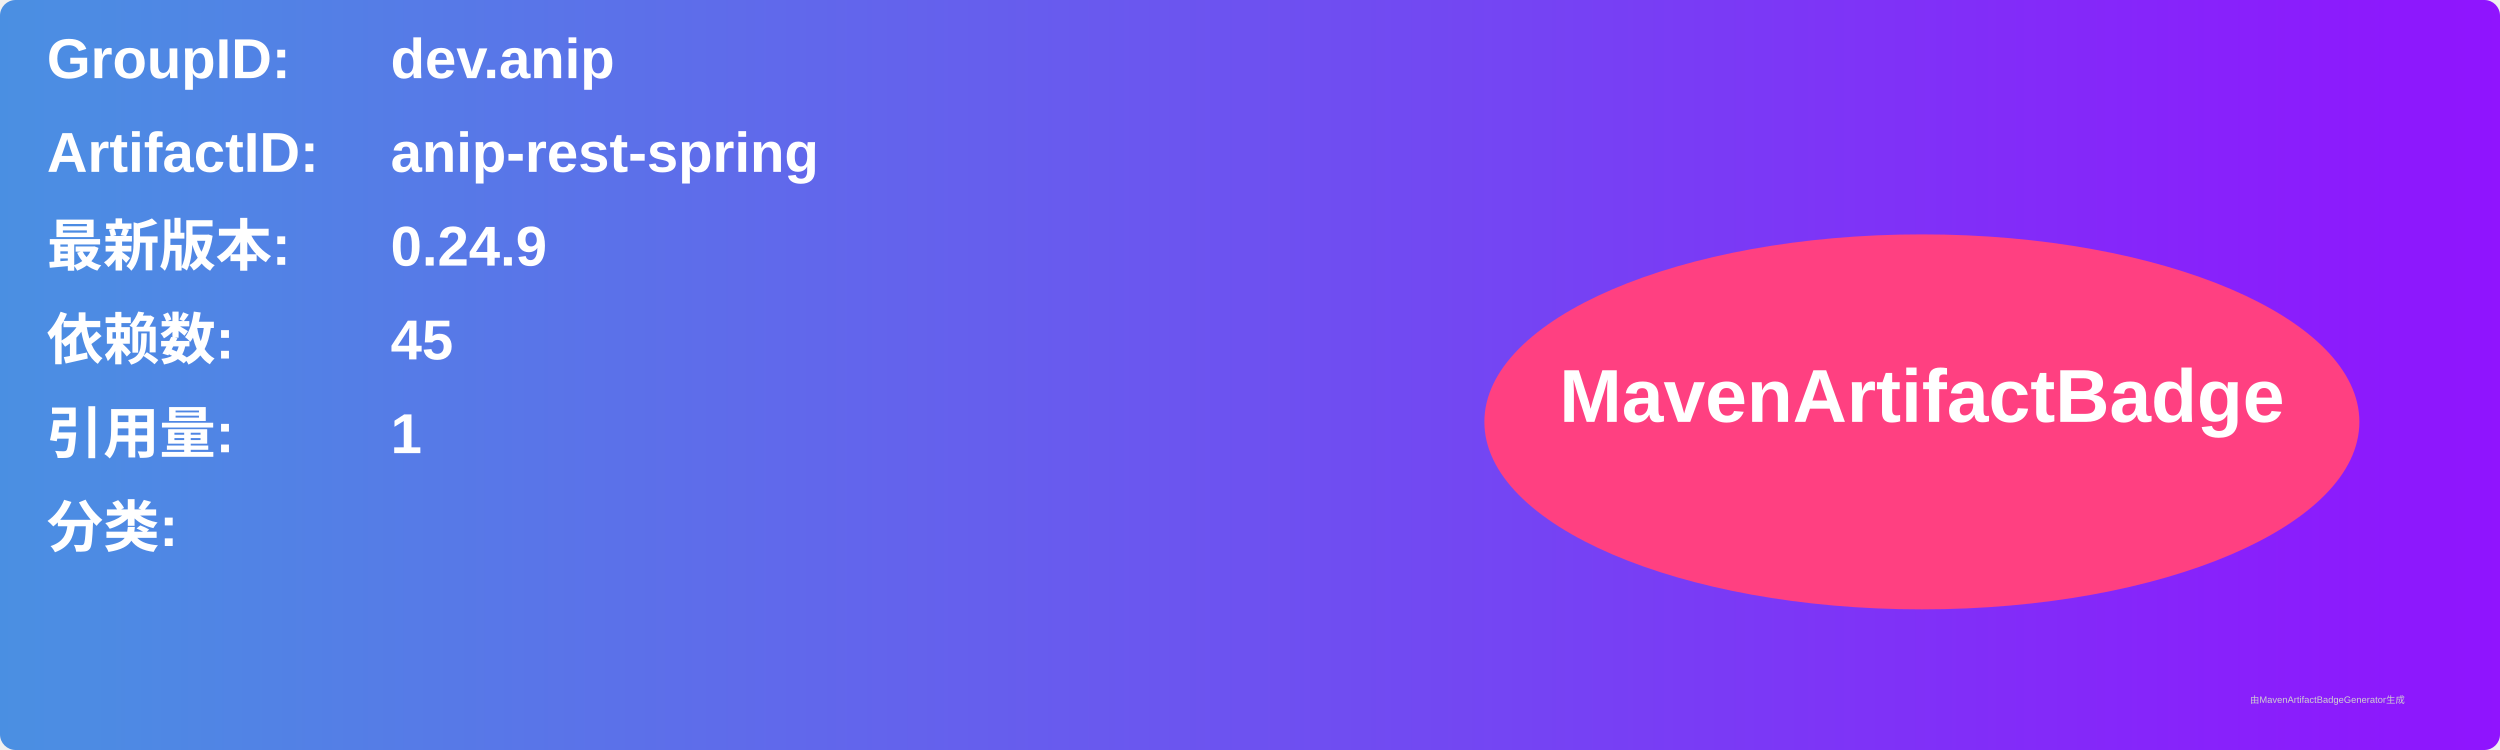
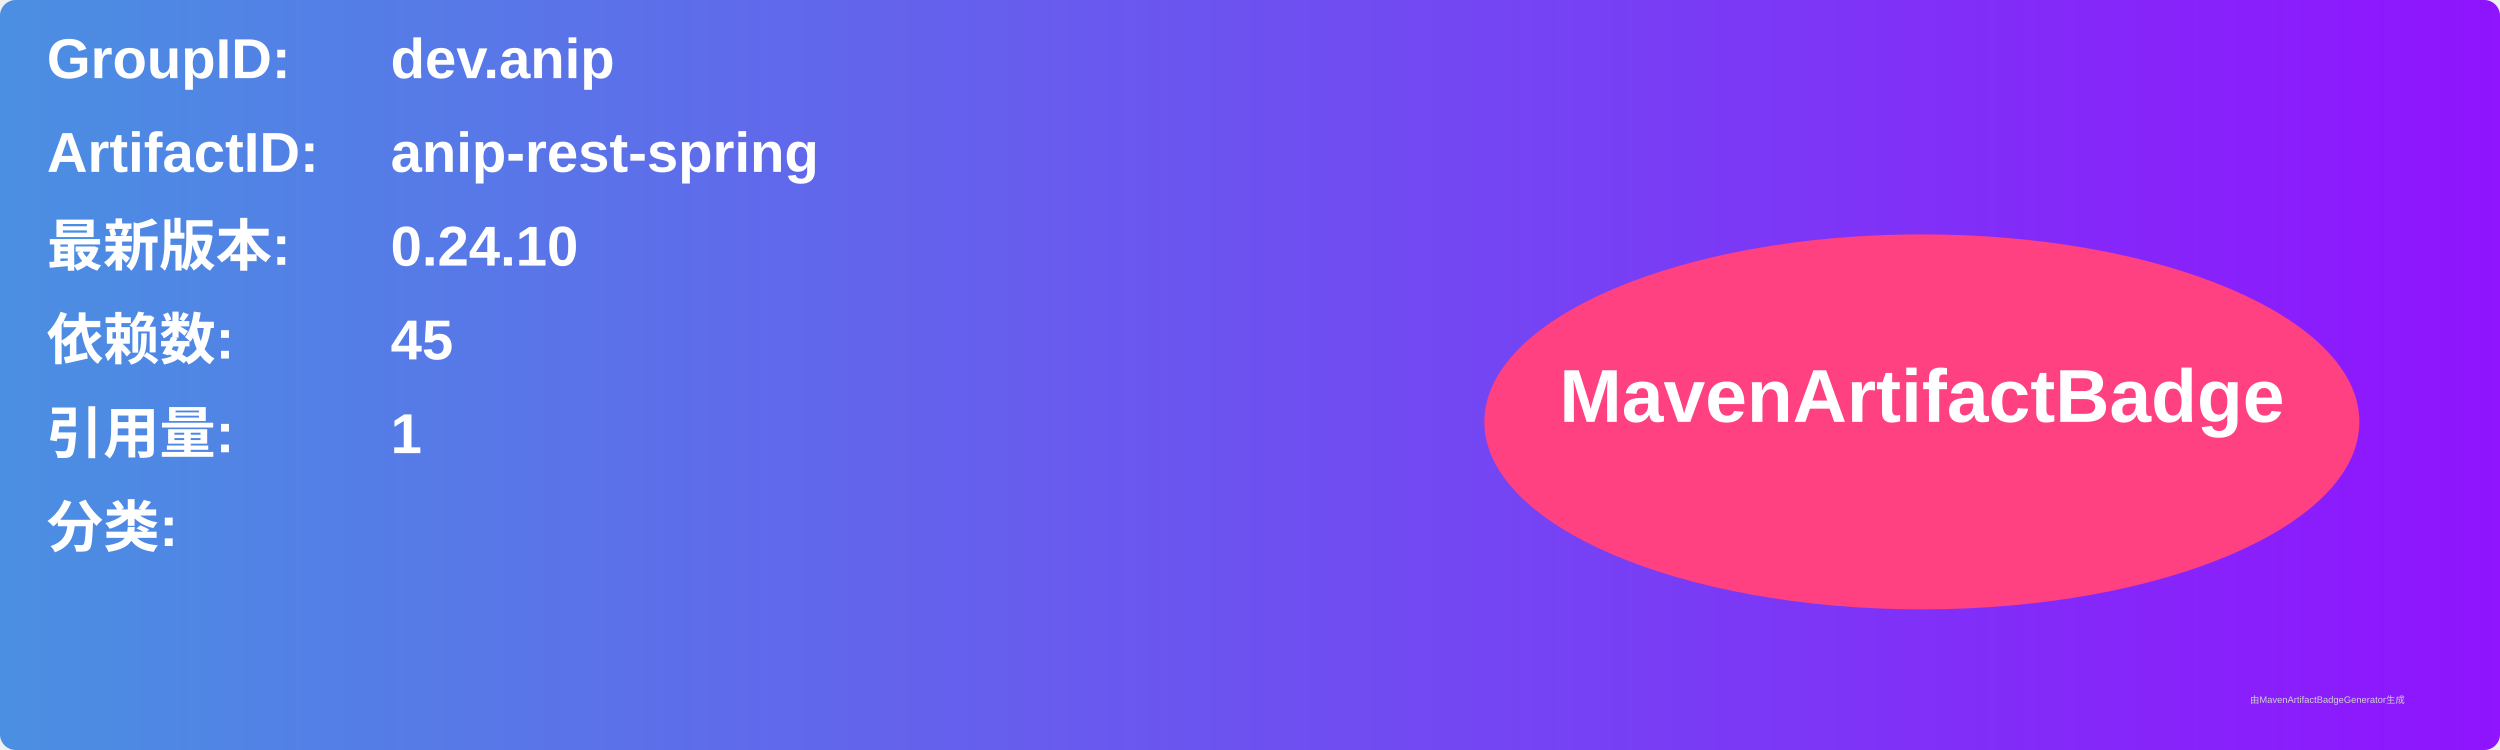
<svg xmlns="http://www.w3.org/2000/svg" width="800" height="240" viewBox="0 0 800 240">
  <linearGradient id="grad" x1="0%" y1="0%" x2="100%" y2="0%">
    <stop offset="0%" stop-color="#4a90e2" />
    <stop offset="100%" stop-color="#9013fe" />
  </linearGradient>
  <rect width="100%" height="100%" rx="5" ry="5" fill="url(#grad)" />
  <g transform="translate(15, 15)">
    <text x="0" y="10" font-family="Arial" font-size="18" fill="white" font-weight="bold" width="260">GroupID:</text>
    <text x="110" y="10" font-family="Arial" font-size="18" fill="white" font-weight="bold" width="460">dev.anip</text>
    <text x="0" y="40" font-family="Arial" font-size="18" fill="white" font-weight="bold" width="260">ArtifactID:</text>
    <text x="110" y="40" font-family="Arial" font-size="18" fill="white" font-weight="bold" width="460">anip-rest-spring</text>
    <text x="0" y="70" font-family="Arial" font-size="18" fill="white" font-weight="bold">最新版本:</text>
    <text x="110" y="70" font-family="Arial" font-size="18" fill="white" font-weight="bold">
-       <tspan font-weight="bold">0.24.9</tspan>
+       <tspan font-weight="bold">0.24.10</tspan>
    </text>
    <text x="0" y="100" font-family="Arial" font-size="18" fill="white" font-weight="bold">依赖数: </text>
    <text x="110" y="100" font-family="Arial" font-size="18" fill="white">
      <tspan font-weight="bold">45</tspan>
    </text>
    <text x="0" y="130" font-family="Arial" font-size="18" fill="white" font-weight="bold">引用量: </text>
    <text x="110" y="130" font-family="Arial" font-size="18" fill="white">
      <tspan font-weight="bold">1</tspan>
    </text>
    <text x="0" y="160" font-family="Arial" font-size="18" fill="white" font-weight="bold">分类:</text>
    <text x="10" y="190" font-family="Arial" font-size="10" fill="white">
      <tspan font-weight="bold" />
    </text>
    <ellipse cx="600" cy="120" rx="140" ry="60" fill="#ff4081" />
    <text x="600" y="120" text-anchor="middle" font-family="Arial" font-size="24" fill="white" font-weight="bold">MavenArtifactBadge</text>
  </g>
  <text x="720" y="225" font-family="Arial" font-size="3" fill="#d0d0d0">由MavenArtifactBadgeGenerator生成</text>
</svg>
